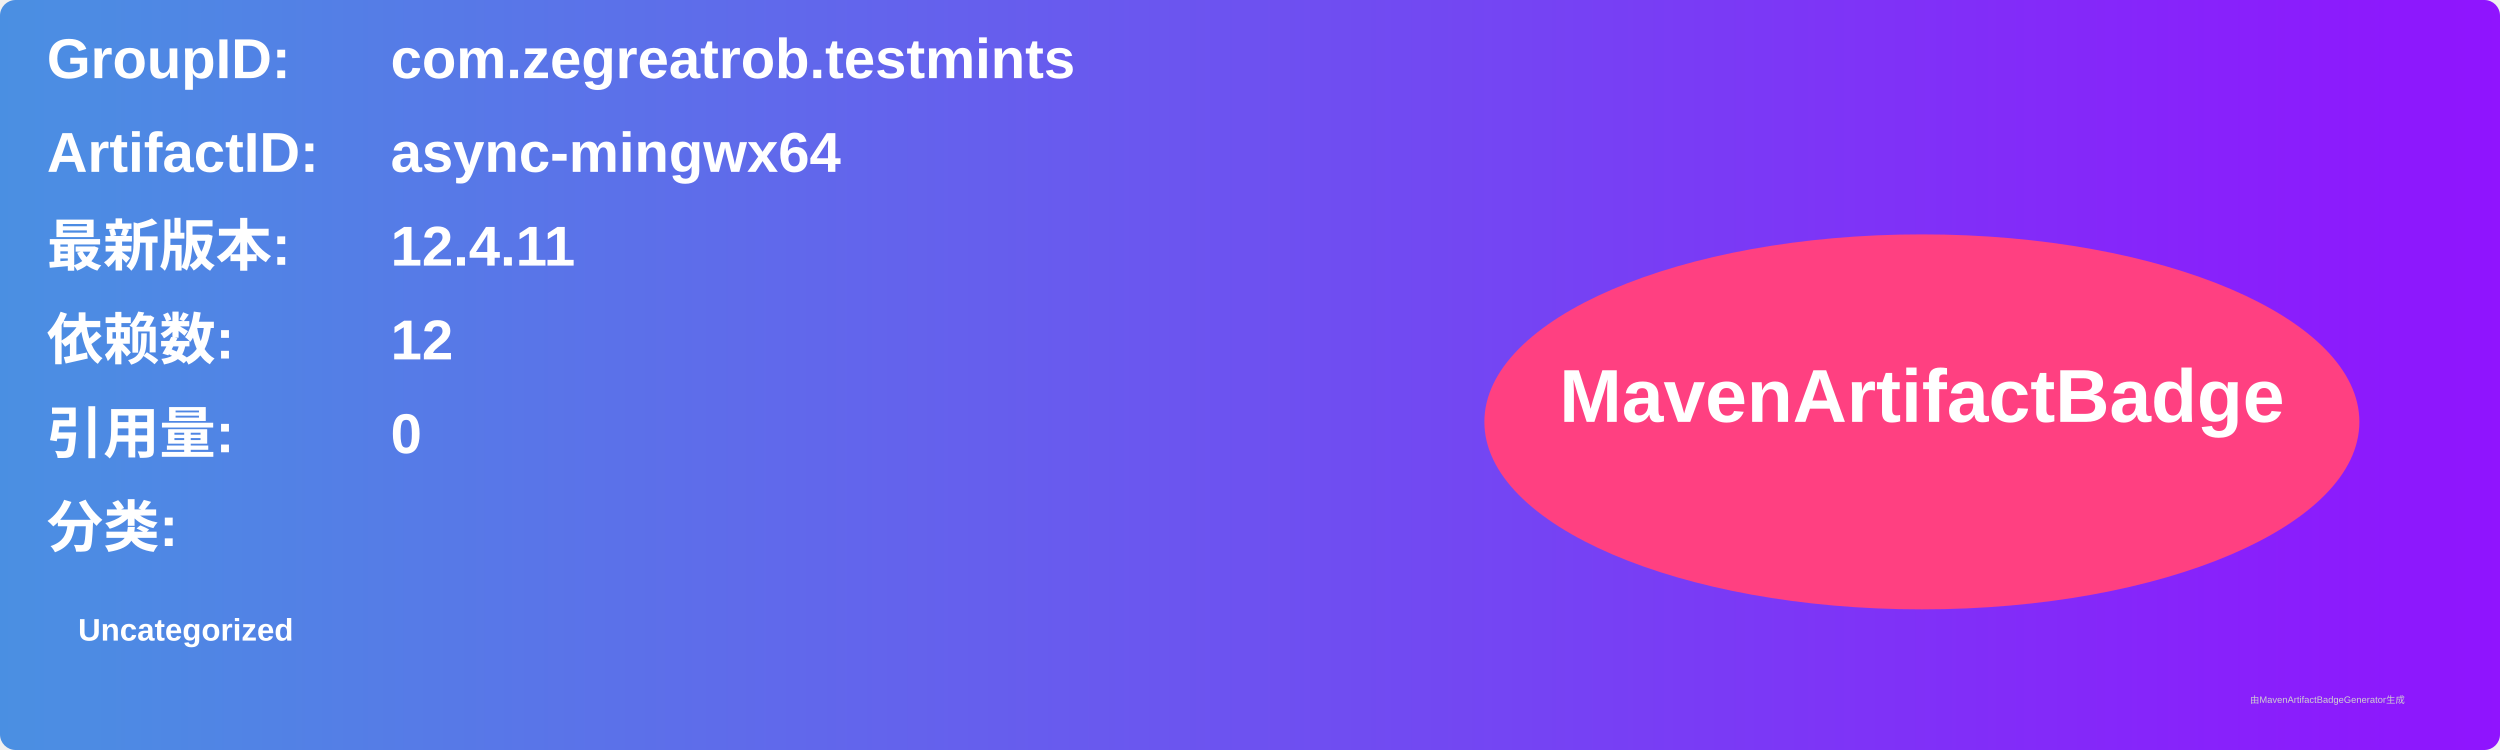
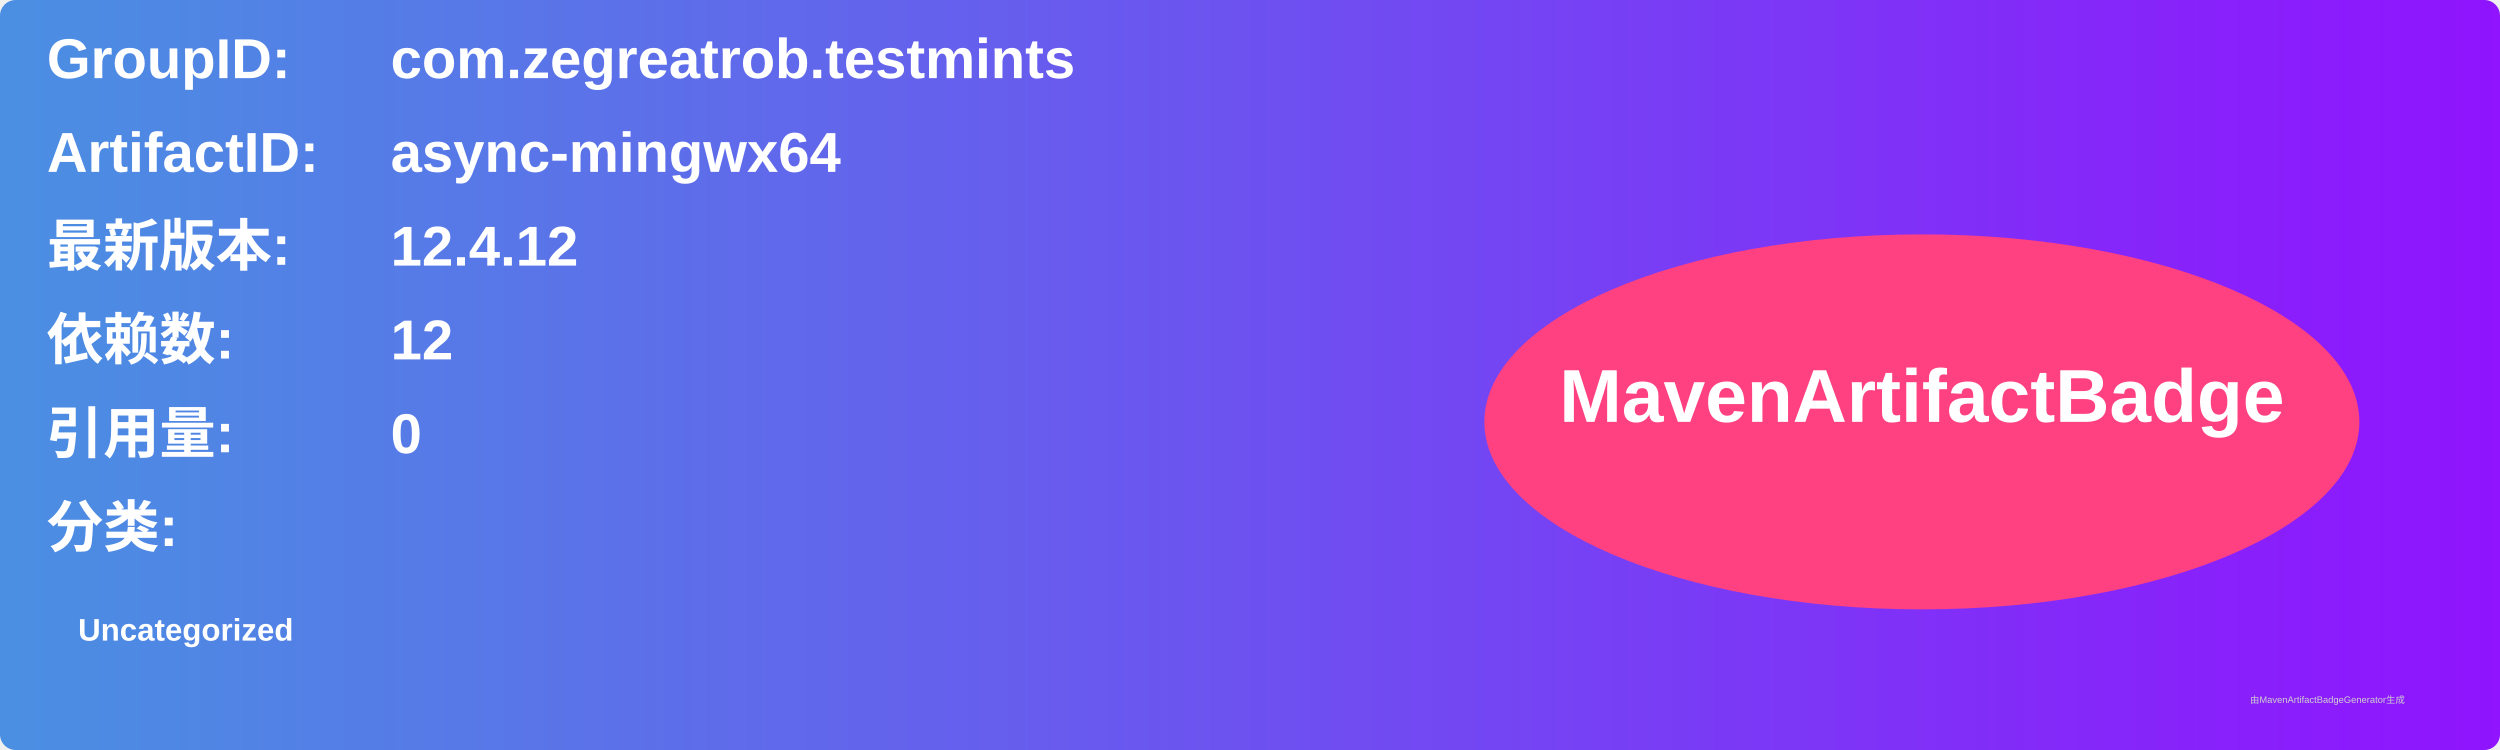
<svg xmlns="http://www.w3.org/2000/svg" width="800" height="240" viewBox="0 0 800 240">
  <linearGradient id="grad" x1="0%" y1="0%" x2="100%" y2="0%">
    <stop offset="0%" stop-color="#4a90e2" />
    <stop offset="100%" stop-color="#9013fe" />
  </linearGradient>
  <rect width="100%" height="100%" rx="5" ry="5" fill="url(#grad)" />
  <g transform="translate(15, 15)">
    <text x="0" y="10" font-family="Arial" font-size="18" fill="white" font-weight="bold" width="260">GroupID:</text>
    <text x="110" y="10" font-family="Arial" font-size="18" fill="white" font-weight="bold" width="460">com.zegreatrob.testmints</text>
    <text x="0" y="40" font-family="Arial" font-size="18" fill="white" font-weight="bold" width="260">ArtifactID:</text>
    <text x="110" y="40" font-family="Arial" font-size="18" fill="white" font-weight="bold" width="460">async-mingwx64</text>
    <text x="0" y="70" font-family="Arial" font-size="18" fill="white" font-weight="bold">最新版本:</text>
    <text x="110" y="70" font-family="Arial" font-size="18" fill="white" font-weight="bold">
-       <tspan font-weight="bold">12.4.11</tspan>
+       <tspan font-weight="bold">12.4.12</tspan>
    </text>
    <text x="0" y="100" font-family="Arial" font-size="18" fill="white" font-weight="bold">依赖数: </text>
    <text x="110" y="100" font-family="Arial" font-size="18" fill="white">
      <tspan font-weight="bold">12</tspan>
    </text>
    <text x="0" y="130" font-family="Arial" font-size="18" fill="white" font-weight="bold">引用量: </text>
    <text x="110" y="130" font-family="Arial" font-size="18" fill="white">
      <tspan font-weight="bold">0</tspan>
    </text>
    <text x="0" y="160" font-family="Arial" font-size="18" fill="white" font-weight="bold">分类:</text>
    <text x="10" y="190" font-family="Arial" font-size="10" fill="white">
      <tspan font-weight="bold">Uncategorized</tspan>
    </text>
    <ellipse cx="600" cy="120" rx="140" ry="60" fill="#ff4081" />
    <text x="600" y="120" text-anchor="middle" font-family="Arial" font-size="24" fill="white" font-weight="bold">MavenArtifactBadge</text>
  </g>
  <text x="720" y="225" font-family="Arial" font-size="3" fill="#d0d0d0">由MavenArtifactBadgeGenerator生成</text>
</svg>
